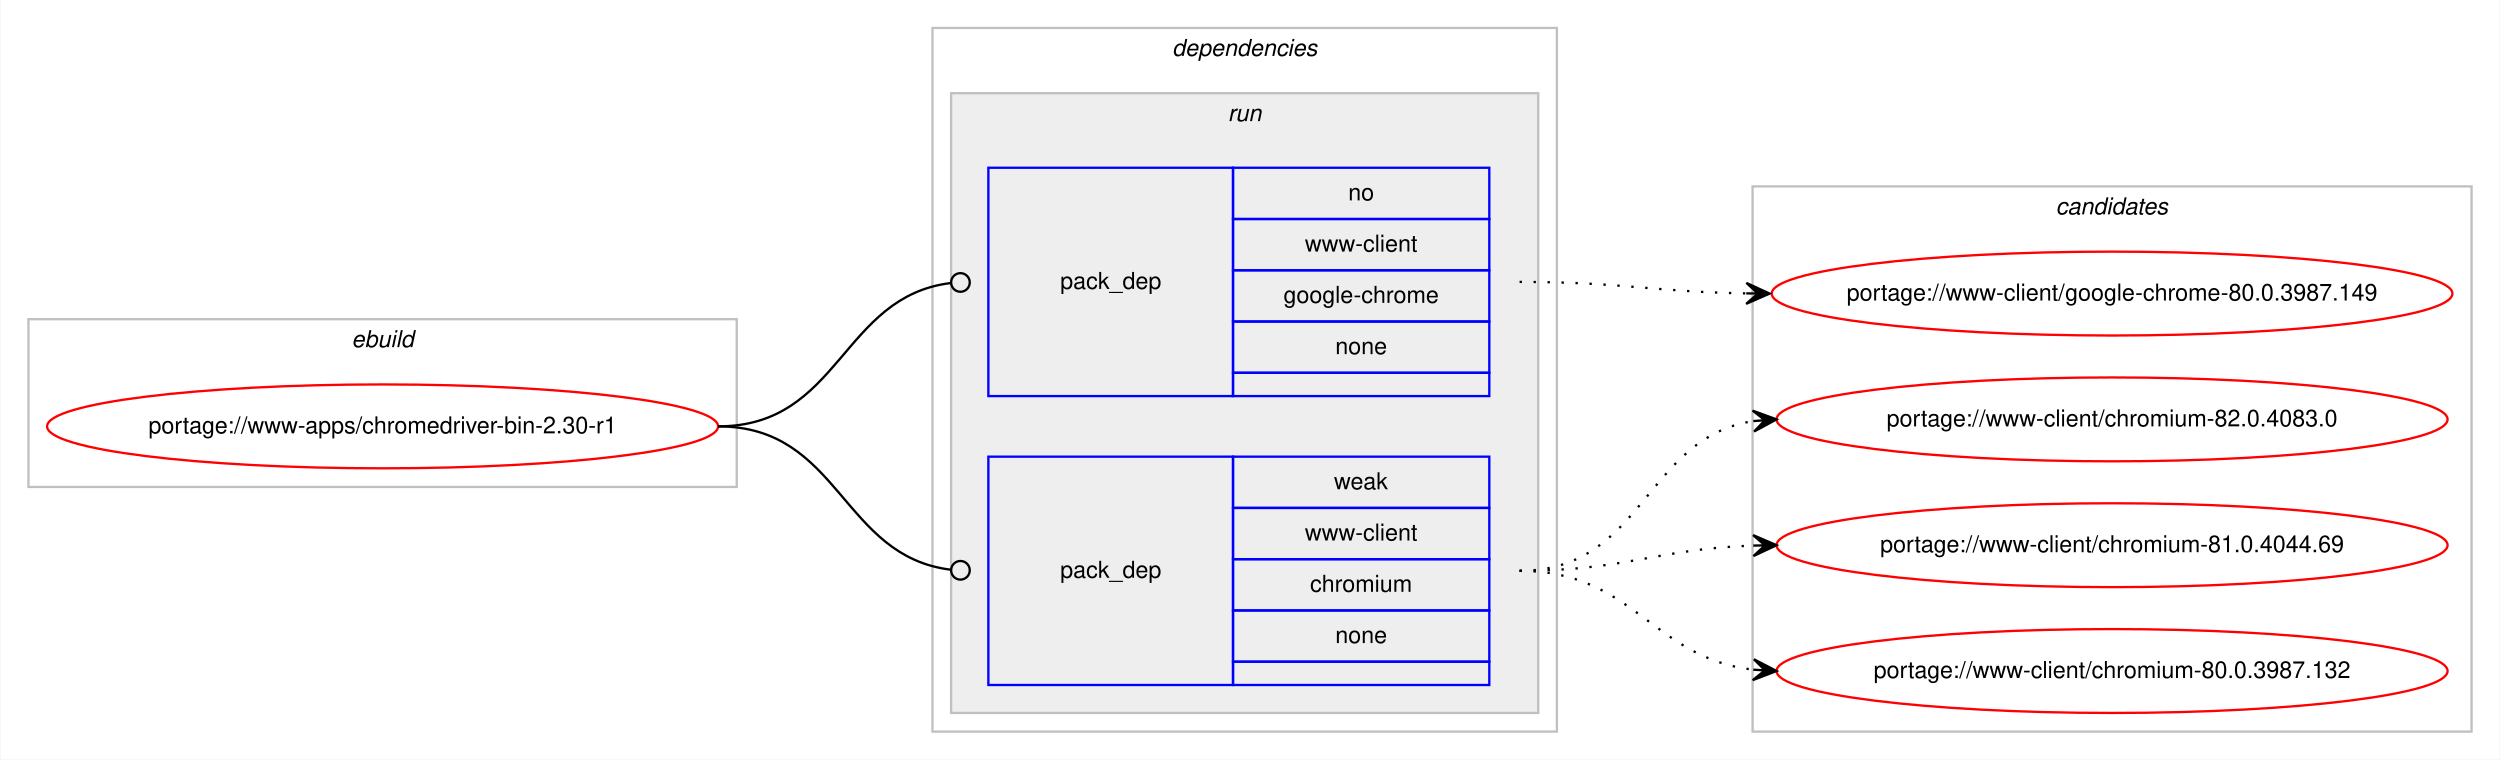
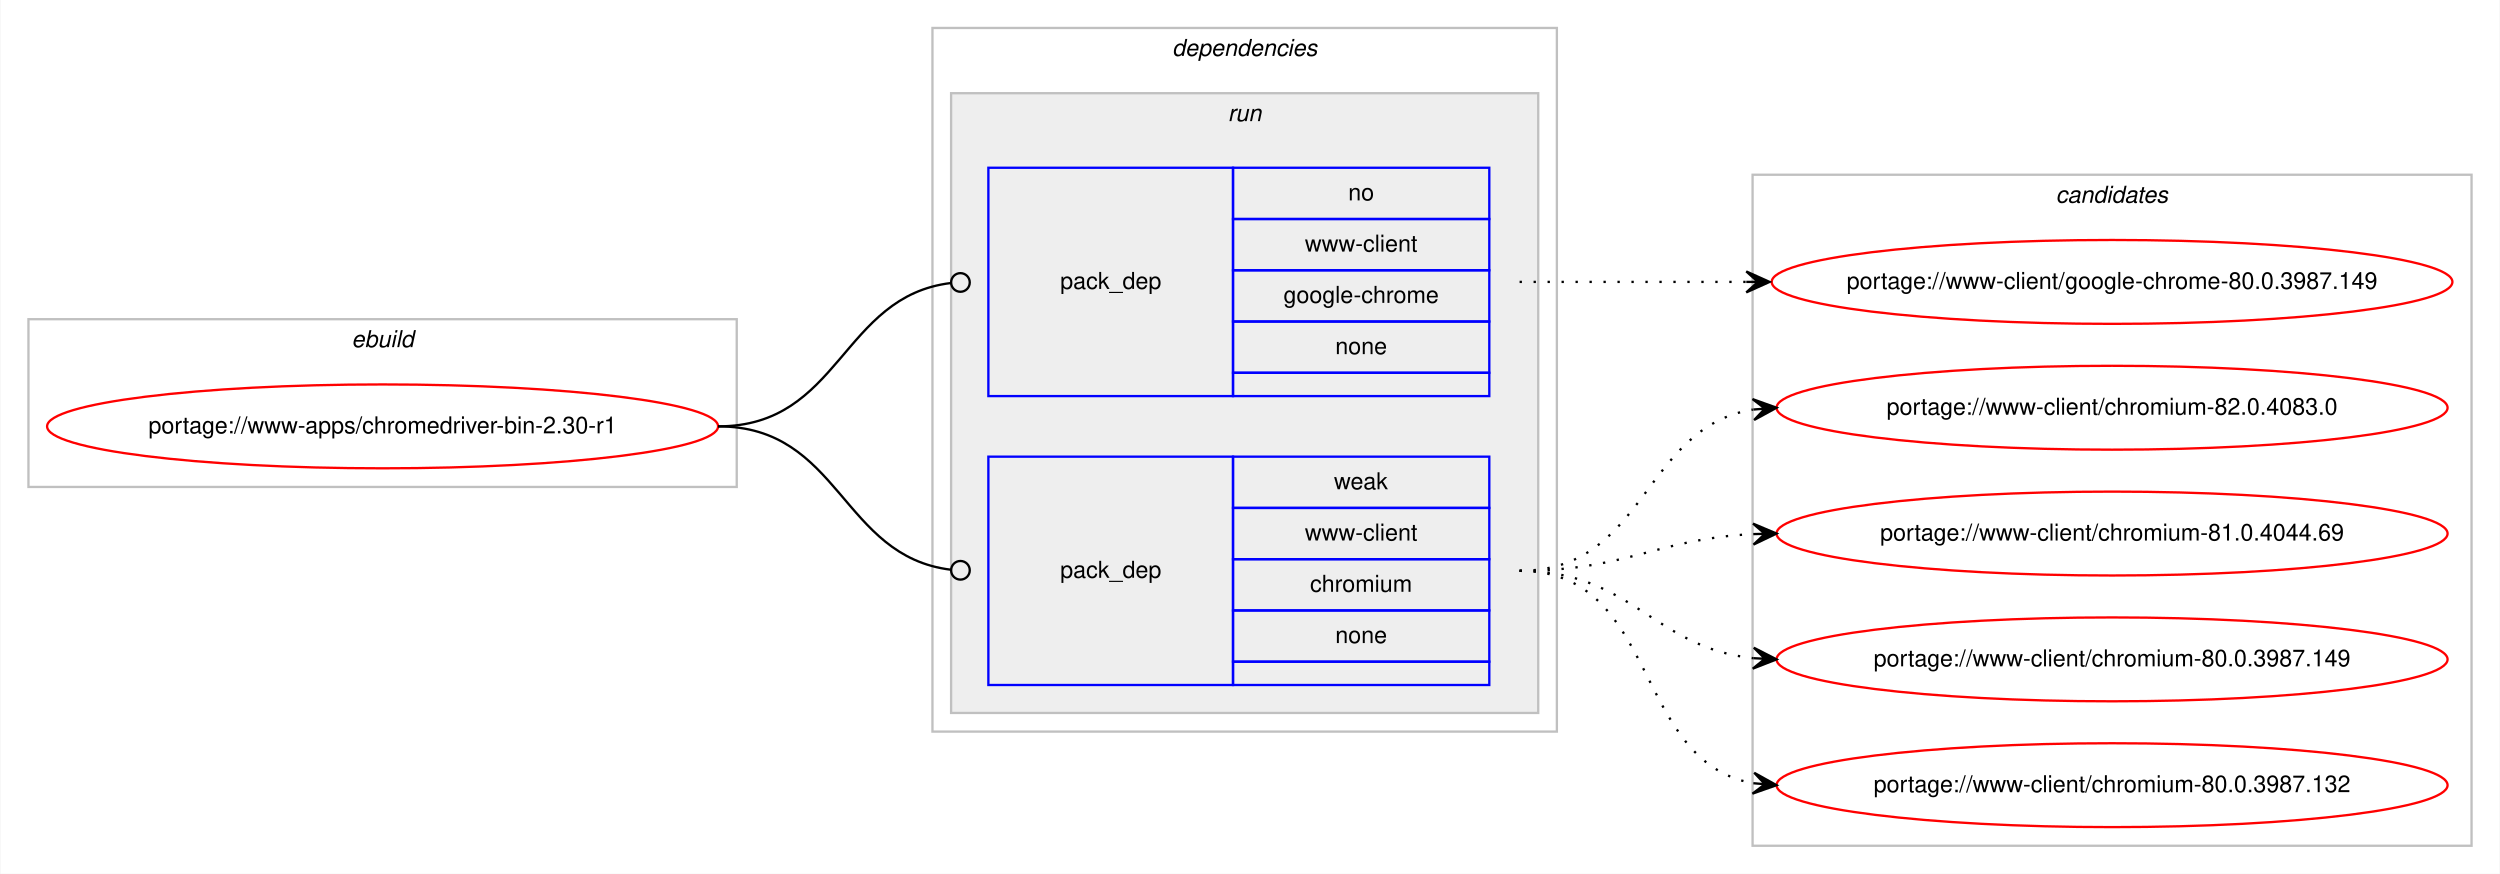
- <svg xmlns="http://www.w3.org/2000/svg" xmlns:xlink="http://www.w3.org/1999/xlink" width="1073pt" height="326pt" viewBox="0.00 0.00 1072.58 326.00">
-   <g id="graph0" class="graph" transform="scale(1 1) rotate(0) translate(4 322)">
-     <polygon fill="#ffffff" stroke="transparent" points="-4,4 -4,-322 1068.58,-322 1068.58,4 -4,4" />
+ <svg xmlns="http://www.w3.org/2000/svg" xmlns:xlink="http://www.w3.org/1999/xlink" width="1073pt" height="375pt" viewBox="0.00 0.00 1072.58 375.00">
+   <g id="graph0" class="graph" transform="scale(1 1) rotate(0) translate(4 371)">
+     <polygon fill="#ffffff" stroke="transparent" points="-4,4 -4,-371 1068.58,-371 1068.58,4 -4,4" />
    <g id="clust1" class="cluster">
-       <polygon fill="none" stroke="#c0c0c0" points="8,-113 8,-185 312,-185 312,-113 8,-113" />
-       <text text-anchor="start" x="146.663" y="-173" font-family="Helvetica,sans-Serif" font-style="italic" font-size="10.00" fill="#000000">ebuild</text>
+       <polygon fill="none" stroke="#c0c0c0" points="8,-162 8,-234 312,-234 312,-162 8,-162" />
+       <text text-anchor="start" x="146.663" y="-222" font-family="Helvetica,sans-Serif" font-style="italic" font-size="10.00" fill="#000000">ebuild</text>
    </g>
    <g id="clust2" class="cluster">
-       <polygon fill="none" stroke="#c0c0c0" points="396,-8 396,-310 664,-310 664,-8 396,-8" />
-       <text text-anchor="start" x="498.875" y="-298" font-family="Helvetica,sans-Serif" font-style="italic" font-size="10.00" fill="#000000">dependencies</text>
+       <polygon fill="none" stroke="#c0c0c0" points="396,-57 396,-359 664,-359 664,-57 396,-57" />
+       <text text-anchor="start" x="498.875" y="-347" font-family="Helvetica,sans-Serif" font-style="italic" font-size="10.00" fill="#000000">dependencies</text>
    </g>
    <g id="clust5" class="cluster">
-       <polygon fill="#eeeeee" stroke="#c0c0c0" points="404,-16 404,-282 656,-282 656,-16 404,-16" />
-       <text text-anchor="start" x="522.777" y="-270" font-family="Helvetica,sans-Serif" font-style="italic" font-size="10.00" fill="#000000">run</text>
+       <polygon fill="#eeeeee" stroke="#c0c0c0" points="404,-65 404,-331 656,-331 656,-65 404,-65" />
+       <text text-anchor="start" x="522.777" y="-319" font-family="Helvetica,sans-Serif" font-style="italic" font-size="10.00" fill="#000000">run</text>
    </g>
    <g id="clust8" class="cluster">
-       <polygon fill="none" stroke="#c0c0c0" points="748,-8 748,-242 1056.58,-242 1056.58,-8 748,-8" />
-       <text text-anchor="start" x="878.114" y="-230" font-family="Helvetica,sans-Serif" font-style="italic" font-size="10.00" fill="#000000">candidates</text>
+       <polygon fill="none" stroke="#c0c0c0" points="748,-8 748,-296 1056.58,-296 1056.58,-8 748,-8" />
+       <text text-anchor="start" x="878.114" y="-284" font-family="Helvetica,sans-Serif" font-style="italic" font-size="10.00" fill="#000000">candidates</text>
    </g>
    <g id="node1" class="node">
      <g id="a_node1">
        <a xlink:href="../www-apps/chromedriver-bin-2.30-r1.svg" xlink:title="portage://www-apps/chromedriver-bin-2.30-r1">
-           <ellipse fill="none" stroke="#ff0000" cx="160" cy="-139" rx="144" ry="18" />
-           <text text-anchor="middle" x="160" y="-136" font-family="Helvetica,sans-Serif" font-size="10.00" fill="#000000">portage://www-apps/chromedriver-bin-2.30-r1</text>
+           <ellipse fill="none" stroke="#ff0000" cx="160" cy="-188" rx="144" ry="18" />
+           <text text-anchor="middle" x="160" y="-185" font-family="Helvetica,sans-Serif" font-size="10.00" fill="#000000">portage://www-apps/chromedriver-bin-2.30-r1</text>
        </a>
      </g>
    </g>
    <g id="node2" class="node">
-       <polygon fill="none" stroke="#0000ff" points="420,-152 420,-250 525,-250 525,-152 420,-152" />
-       <text text-anchor="start" x="450.823" y="-198" font-family="Helvetica,sans-Serif" font-size="10.00" fill="#000000">pack_dep</text>
-       <polygon fill="none" stroke="#0000ff" points="525,-228 525,-250 635,-250 635,-228 525,-228" />
-       <text text-anchor="start" x="574.441" y="-236" font-family="Helvetica,sans-Serif" font-size="10.00" fill="#000000">no</text>
-       <polygon fill="none" stroke="#0000ff" points="525,-206 525,-228 635,-228 635,-206 525,-206" />
-       <text text-anchor="start" x="555.84" y="-214" font-family="Helvetica,sans-Serif" font-size="10.00" fill="#000000">www-client</text>
-       <polygon fill="none" stroke="#0000ff" points="525,-184 525,-206 635,-206 635,-184 525,-184" />
-       <text text-anchor="start" x="546.661" y="-192" font-family="Helvetica,sans-Serif" font-size="10.00" fill="#000000">google-chrome</text>
-       <polygon fill="none" stroke="#0000ff" points="525,-162 525,-184 635,-184 635,-162 525,-162" />
-       <text text-anchor="start" x="568.882" y="-170" font-family="Helvetica,sans-Serif" font-size="10.00" fill="#000000">none</text>
-       <polygon fill="none" stroke="#0000ff" points="525,-152 525,-162 635,-162 635,-152 525,-152" />
+       <polygon fill="none" stroke="#0000ff" points="420,-201 420,-299 525,-299 525,-201 420,-201" />
+       <text text-anchor="start" x="450.823" y="-247" font-family="Helvetica,sans-Serif" font-size="10.00" fill="#000000">pack_dep</text>
+       <polygon fill="none" stroke="#0000ff" points="525,-277 525,-299 635,-299 635,-277 525,-277" />
+       <text text-anchor="start" x="574.441" y="-285" font-family="Helvetica,sans-Serif" font-size="10.00" fill="#000000">no</text>
+       <polygon fill="none" stroke="#0000ff" points="525,-255 525,-277 635,-277 635,-255 525,-255" />
+       <text text-anchor="start" x="555.84" y="-263" font-family="Helvetica,sans-Serif" font-size="10.00" fill="#000000">www-client</text>
+       <polygon fill="none" stroke="#0000ff" points="525,-233 525,-255 635,-255 635,-233 525,-233" />
+       <text text-anchor="start" x="546.661" y="-241" font-family="Helvetica,sans-Serif" font-size="10.00" fill="#000000">google-chrome</text>
+       <polygon fill="none" stroke="#0000ff" points="525,-211 525,-233 635,-233 635,-211 525,-211" />
+       <text text-anchor="start" x="568.882" y="-219" font-family="Helvetica,sans-Serif" font-size="10.00" fill="#000000">none</text>
+       <polygon fill="none" stroke="#0000ff" points="525,-201 525,-211 635,-211 635,-201 525,-201" />
    </g>
    <g id="edge1" class="edge">
-       <path fill="none" stroke="#000000" d="M304,-139C356.537,-139 356.777,-194.863 404.002,-200.537" />
-       <ellipse fill="none" stroke="#000000" cx="408.007" cy="-200.769" rx="4" ry="4" />
+       <path fill="none" stroke="#000000" d="M304,-188C356.537,-188 356.777,-243.863 404.002,-249.537" />
+       <ellipse fill="none" stroke="#000000" cx="408.007" cy="-249.769" rx="4" ry="4" />
    </g>
    <g id="node3" class="node">
-       <polygon fill="none" stroke="#0000ff" points="420,-28 420,-126 525,-126 525,-28 420,-28" />
-       <text text-anchor="start" x="450.823" y="-74" font-family="Helvetica,sans-Serif" font-size="10.00" fill="#000000">pack_dep</text>
-       <polygon fill="none" stroke="#0000ff" points="525,-104 525,-126 635,-126 635,-104 525,-104" />
-       <text text-anchor="start" x="568.332" y="-112" font-family="Helvetica,sans-Serif" font-size="10.00" fill="#000000">weak</text>
-       <polygon fill="none" stroke="#0000ff" points="525,-82 525,-104 635,-104 635,-82 525,-82" />
-       <text text-anchor="start" x="555.84" y="-90" font-family="Helvetica,sans-Serif" font-size="10.00" fill="#000000">www-client</text>
-       <polygon fill="none" stroke="#0000ff" points="525,-60 525,-82 635,-82 635,-60 525,-60" />
-       <text text-anchor="start" x="558.058" y="-68" font-family="Helvetica,sans-Serif" font-size="10.00" fill="#000000">chromium</text>
-       <polygon fill="none" stroke="#0000ff" points="525,-38 525,-60 635,-60 635,-38 525,-38" />
-       <text text-anchor="start" x="568.882" y="-46" font-family="Helvetica,sans-Serif" font-size="10.00" fill="#000000">none</text>
-       <polygon fill="none" stroke="#0000ff" points="525,-28 525,-38 635,-38 635,-28 525,-28" />
+       <polygon fill="none" stroke="#0000ff" points="420,-77 420,-175 525,-175 525,-77 420,-77" />
+       <text text-anchor="start" x="450.823" y="-123" font-family="Helvetica,sans-Serif" font-size="10.00" fill="#000000">pack_dep</text>
+       <polygon fill="none" stroke="#0000ff" points="525,-153 525,-175 635,-175 635,-153 525,-153" />
+       <text text-anchor="start" x="568.332" y="-161" font-family="Helvetica,sans-Serif" font-size="10.00" fill="#000000">weak</text>
+       <polygon fill="none" stroke="#0000ff" points="525,-131 525,-153 635,-153 635,-131 525,-131" />
+       <text text-anchor="start" x="555.84" y="-139" font-family="Helvetica,sans-Serif" font-size="10.00" fill="#000000">www-client</text>
+       <polygon fill="none" stroke="#0000ff" points="525,-109 525,-131 635,-131 635,-109 525,-109" />
+       <text text-anchor="start" x="558.058" y="-117" font-family="Helvetica,sans-Serif" font-size="10.00" fill="#000000">chromium</text>
+       <polygon fill="none" stroke="#0000ff" points="525,-87 525,-109 635,-109 635,-87 525,-87" />
+       <text text-anchor="start" x="568.882" y="-95" font-family="Helvetica,sans-Serif" font-size="10.00" fill="#000000">none</text>
+       <polygon fill="none" stroke="#0000ff" points="525,-77 525,-87 635,-87 635,-77 525,-77" />
    </g>
    <g id="edge2" class="edge">
-       <path fill="none" stroke="#000000" d="M304,-139C356.537,-139 356.777,-83.137 404.002,-77.463" />
-       <ellipse fill="none" stroke="#000000" cx="408.007" cy="-77.231" rx="4" ry="4" />
+       <path fill="none" stroke="#000000" d="M304,-188C356.537,-188 356.777,-132.137 404.002,-126.463" />
+       <ellipse fill="none" stroke="#000000" cx="408.007" cy="-126.231" rx="4" ry="4" />
    </g>
    <g id="node4" class="node">
      <g id="a_node4">
        <a xlink:href="../www-client/google-chrome-80.0.3987.149.svg" xlink:title="portage://www-client/google-chrome-80.0.3987.149">
-           <ellipse fill="none" stroke="#ff0000" cx="902.29" cy="-196" rx="146.08" ry="18" />
-           <text text-anchor="middle" x="902.29" y="-193" font-family="Helvetica,sans-Serif" font-size="10.00" fill="#000000">portage://www-client/google-chrome-80.0.3987.149</text>
+           <ellipse fill="none" stroke="#ff0000" cx="902.29" cy="-250" rx="146.08" ry="18" />
+           <text text-anchor="middle" x="902.29" y="-247" font-family="Helvetica,sans-Serif" font-size="10.00" fill="#000000">portage://www-client/google-chrome-80.0.3987.149</text>
        </a>
      </g>
    </g>
    <g id="edge3" class="edge">
-       <path fill="none" stroke="#000000" stroke-dasharray="1,5" d="M648,-201C692.193,-201 705.602,-196.715 745.225,-196.078" />
-       <polygon fill="#000000" stroke="#000000" points="755.29,-196 745.325,-200.578 750.29,-196.039 745.29,-196.078 745.29,-196.078 745.29,-196.078 750.29,-196.039 745.255,-191.578 755.29,-196 755.29,-196" />
+       <path fill="none" stroke="#000000" stroke-dasharray="1,5" d="M648,-250C692.145,-250 705.639,-250 745.234,-250" />
+       <polygon fill="#000000" stroke="#000000" points="755.29,-250 745.29,-254.5 750.29,-250 745.29,-250 745.29,-250 745.29,-250 750.29,-250 745.29,-245.5 755.29,-250 755.29,-250" />
    </g>
    <g id="node5" class="node">
      <g id="a_node5">
        <a xlink:href="../www-client/chromium-82.0.4083.0.svg" xlink:title="portage://www-client/chromium-82.0.4083.0">
-           <ellipse fill="none" stroke="#ff0000" cx="902.29" cy="-142" rx="144" ry="18" />
-           <text text-anchor="middle" x="902.29" y="-139" font-family="Helvetica,sans-Serif" font-size="10.00" fill="#000000">portage://www-client/chromium-82.0.4083.0</text>
+           <ellipse fill="none" stroke="#ff0000" cx="902.29" cy="-196" rx="144" ry="18" />
+           <text text-anchor="middle" x="902.29" y="-193" font-family="Helvetica,sans-Serif" font-size="10.00" fill="#000000">portage://www-client/chromium-82.0.4083.0</text>
        </a>
      </g>
    </g>
    <g id="edge4" class="edge">
-       <path fill="none" stroke="#000000" stroke-dasharray="1,5" d="M648,-77C701.341,-77 701.595,-134.129 748.3,-141.27" />
-       <polygon fill="#000000" stroke="#000000" points="758.29,-142 747.989,-145.759 753.303,-141.636 748.316,-141.271 748.316,-141.271 748.316,-141.271 753.303,-141.636 748.644,-136.783 758.29,-142 758.29,-142" />
+       <path fill="none" stroke="#000000" stroke-dasharray="1,5" d="M648,-126C702.429,-126 700.711,-187.523 748.121,-195.214" />
+       <polygon fill="#000000" stroke="#000000" points="758.29,-196 747.973,-199.716 753.305,-195.614 748.32,-195.229 748.32,-195.229 748.32,-195.229 753.305,-195.614 748.667,-190.743 758.29,-196 758.29,-196" />
    </g>
    <g id="node6" class="node">
      <g id="a_node6">
        <a xlink:href="../www-client/chromium-81.0.4044.69.svg" xlink:title="portage://www-client/chromium-81.0.4044.69">
-           <ellipse fill="none" stroke="#ff0000" cx="902.29" cy="-88" rx="144" ry="18" />
-           <text text-anchor="middle" x="902.29" y="-85" font-family="Helvetica,sans-Serif" font-size="10.00" fill="#000000">portage://www-client/chromium-81.0.4044.69</text>
+           <ellipse fill="none" stroke="#ff0000" cx="902.29" cy="-142" rx="144" ry="18" />
+           <text text-anchor="middle" x="902.29" y="-139" font-family="Helvetica,sans-Serif" font-size="10.00" fill="#000000">portage://www-client/chromium-81.0.4044.69</text>
        </a>
      </g>
    </g>
    <g id="edge5" class="edge">
-       <path fill="none" stroke="#000000" stroke-dasharray="1,5" d="M648,-77C693.701,-77 707.132,-86.468 748.169,-87.836" />
-       <polygon fill="#000000" stroke="#000000" points="758.29,-88 748.218,-92.337 753.29,-87.919 748.291,-87.838 748.291,-87.838 748.291,-87.838 753.29,-87.919 748.364,-83.338 758.29,-88 758.29,-88" />
+       <path fill="none" stroke="#000000" stroke-dasharray="1,5" d="M648,-126C693.952,-126 706.936,-139.771 748.123,-141.761" />
+       <polygon fill="#000000" stroke="#000000" points="758.29,-142 748.187,-146.264 753.291,-141.883 748.293,-141.765 748.293,-141.765 748.293,-141.765 753.291,-141.883 748.398,-137.267 758.29,-142 758.29,-142" />
    </g>
    <g id="node7" class="node">
      <g id="a_node7">
+         <a xlink:href="../www-client/chromium-80.0.3987.149.svg" xlink:title="portage://www-client/chromium-80.0.3987.149">
+           <ellipse fill="none" stroke="#ff0000" cx="902.29" cy="-88" rx="144" ry="18" />
+           <text text-anchor="middle" x="902.29" y="-85" font-family="Helvetica,sans-Serif" font-size="10.00" fill="#000000">portage://www-client/chromium-80.0.3987.149</text>
+         </a>
+       </g>
+     </g>
+     <g id="edge6" class="edge">
+       <path fill="none" stroke="#000000" stroke-dasharray="1,5" d="M648,-126C696.302,-126 705.331,-93.018 748.263,-88.508" />
+       <polygon fill="#000000" stroke="#000000" points="758.29,-88 748.531,-93.001 753.296,-88.253 748.303,-88.507 748.303,-88.507 748.303,-88.507 753.296,-88.253 748.075,-84.012 758.29,-88 758.29,-88" />
+     </g>
+     <g id="node8" class="node">
+       <g id="a_node8">
        <a xlink:href="../www-client/chromium-80.0.3987.132.svg" xlink:title="portage://www-client/chromium-80.0.3987.132">
          <ellipse fill="none" stroke="#ff0000" cx="902.29" cy="-34" rx="144" ry="18" />
          <text text-anchor="middle" x="902.29" y="-31" font-family="Helvetica,sans-Serif" font-size="10.00" fill="#000000">portage://www-client/chromium-80.0.3987.132</text>
        </a>
      </g>
    </g>
-     <g id="edge6" class="edge">
-       <path fill="none" stroke="#000000" stroke-dasharray="1,5" d="M648,-77C697.015,-77 704.763,-39.678 748.136,-34.575" />
-       <polygon fill="#000000" stroke="#000000" points="758.29,-34 748.561,-39.059 753.298,-34.283 748.306,-34.566 748.306,-34.566 748.306,-34.566 753.298,-34.283 748.051,-30.073 758.29,-34 758.29,-34" />
+     <g id="edge7" class="edge">
+       <path fill="none" stroke="#000000" stroke-dasharray="1,5" d="M648,-126C708.217,-126 696.165,-44.127 748.195,-34.852" />
+       <polygon fill="#000000" stroke="#000000" points="758.29,-34 748.704,-39.325 753.308,-34.421 748.325,-34.841 748.325,-34.841 748.325,-34.841 753.308,-34.421 747.947,-30.357 758.29,-34 758.29,-34" />
    </g>
  </g>
</svg>
